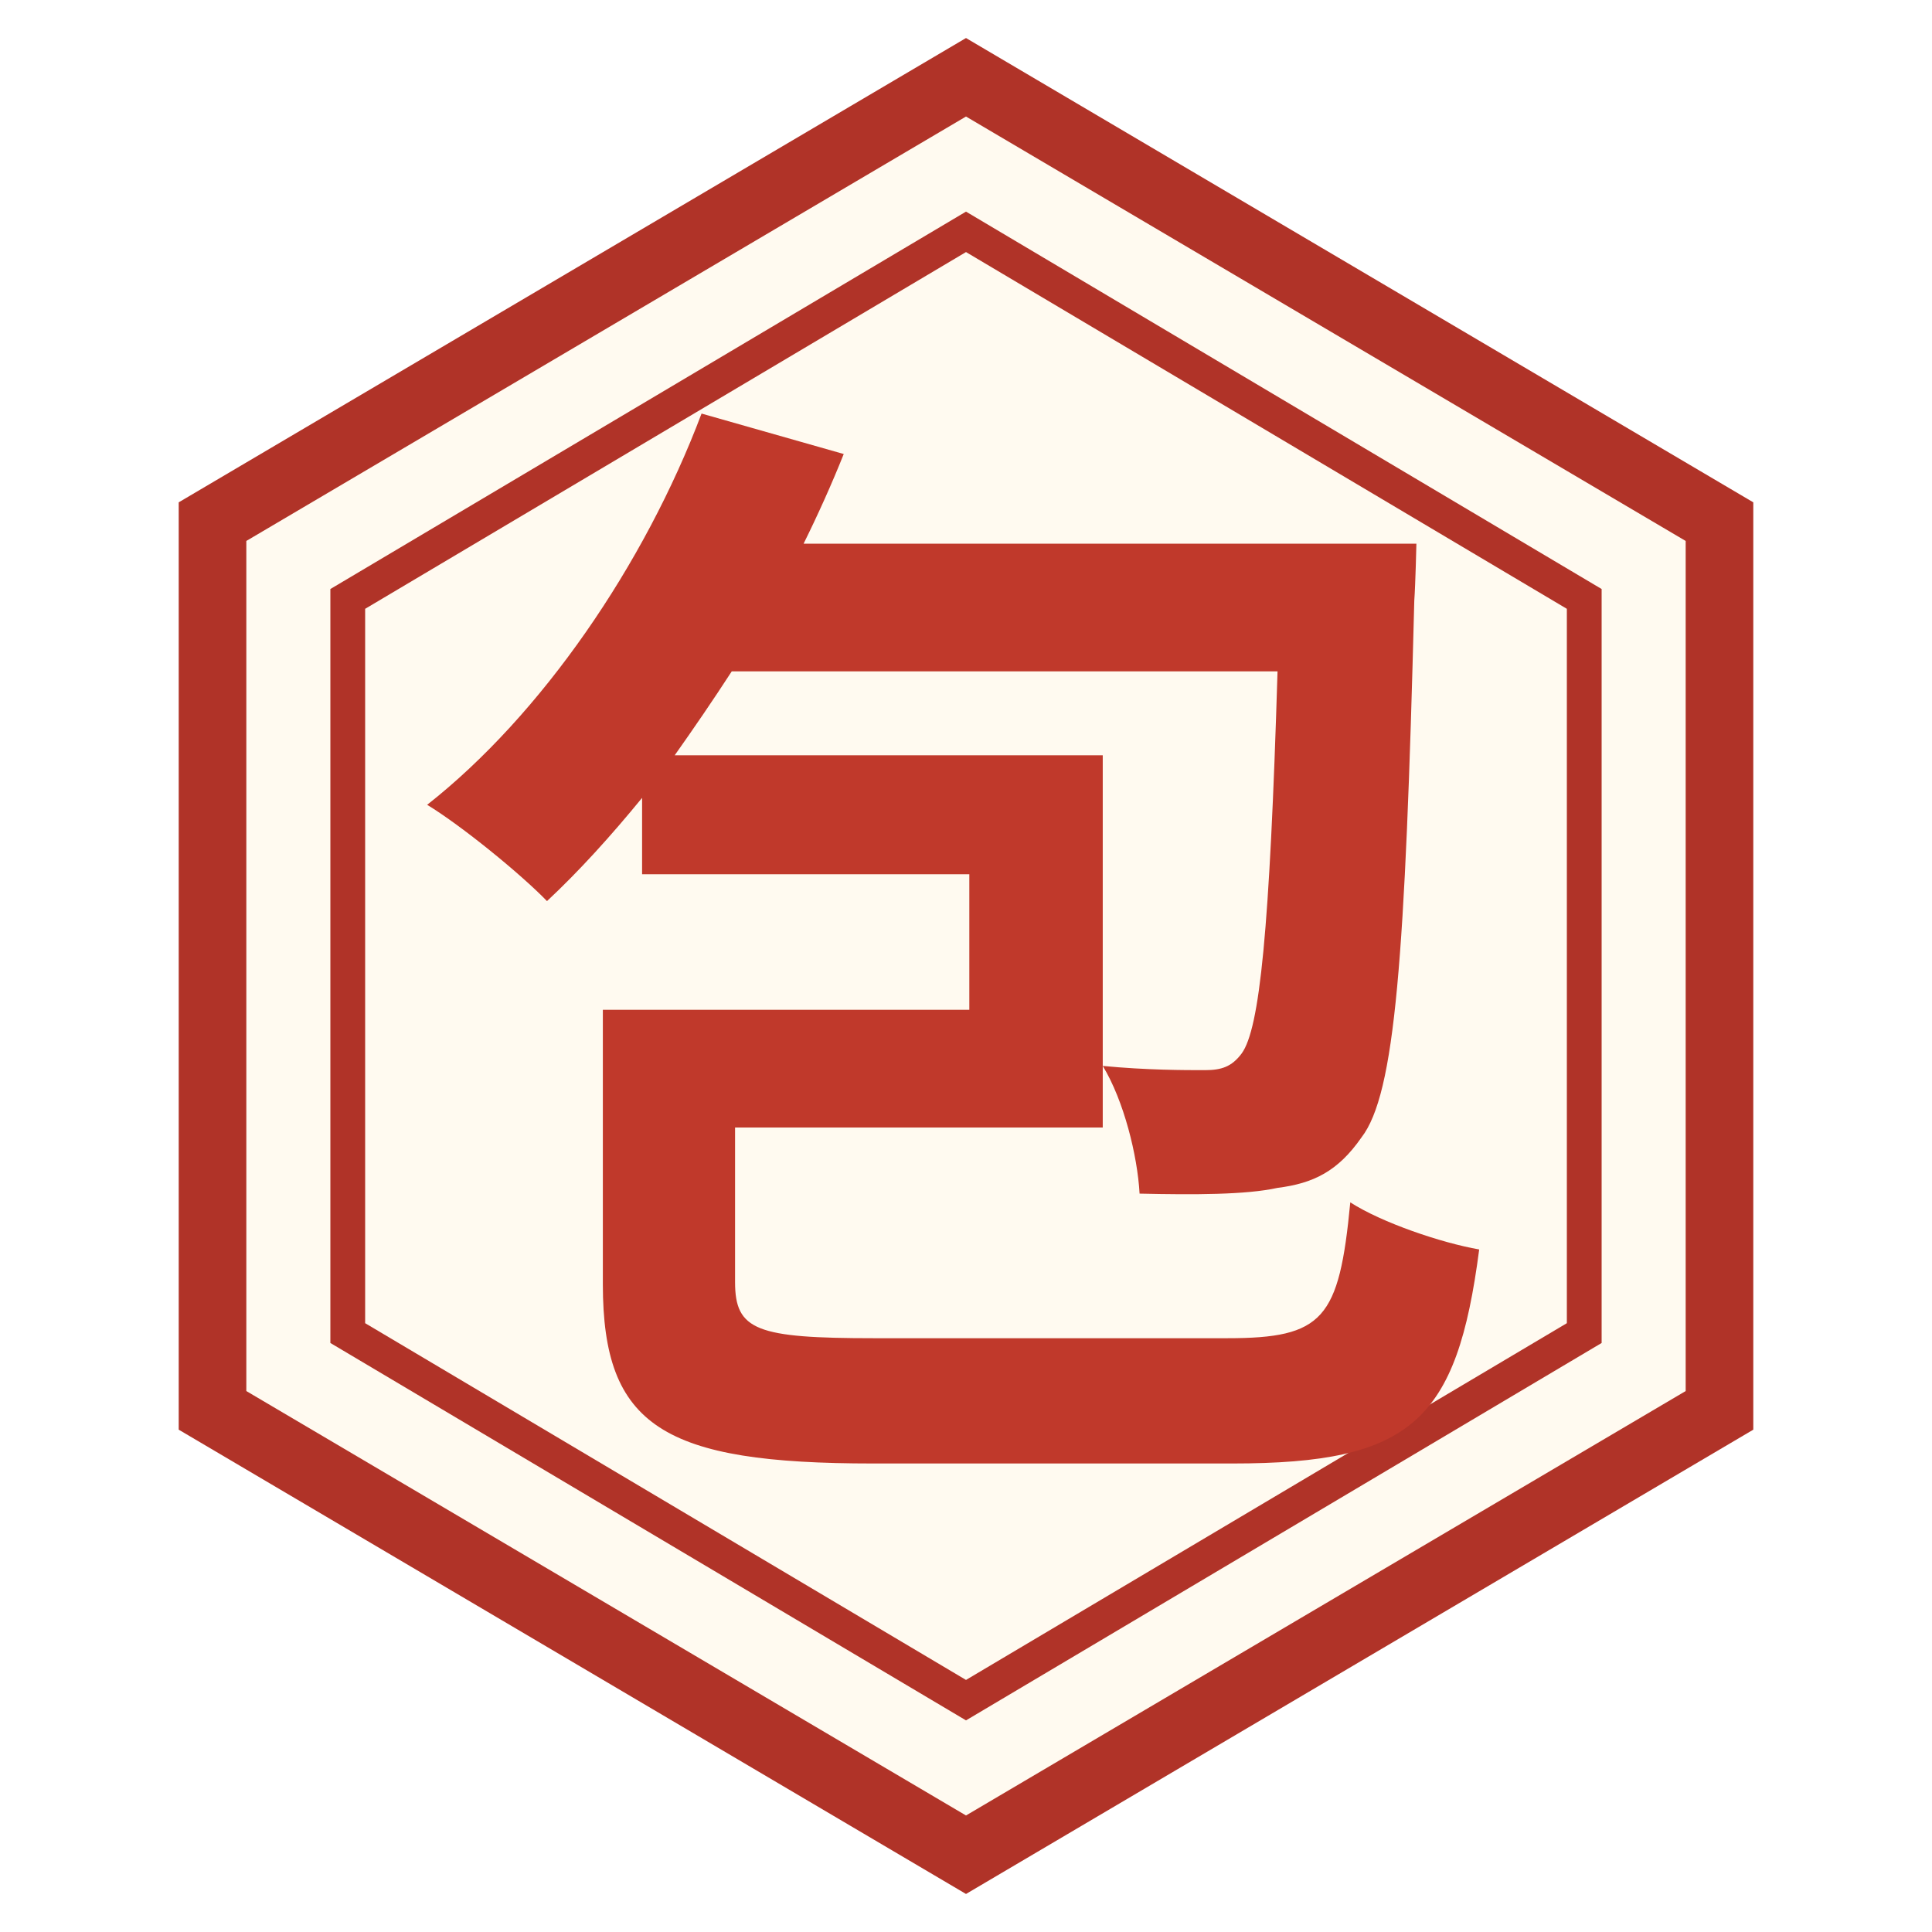
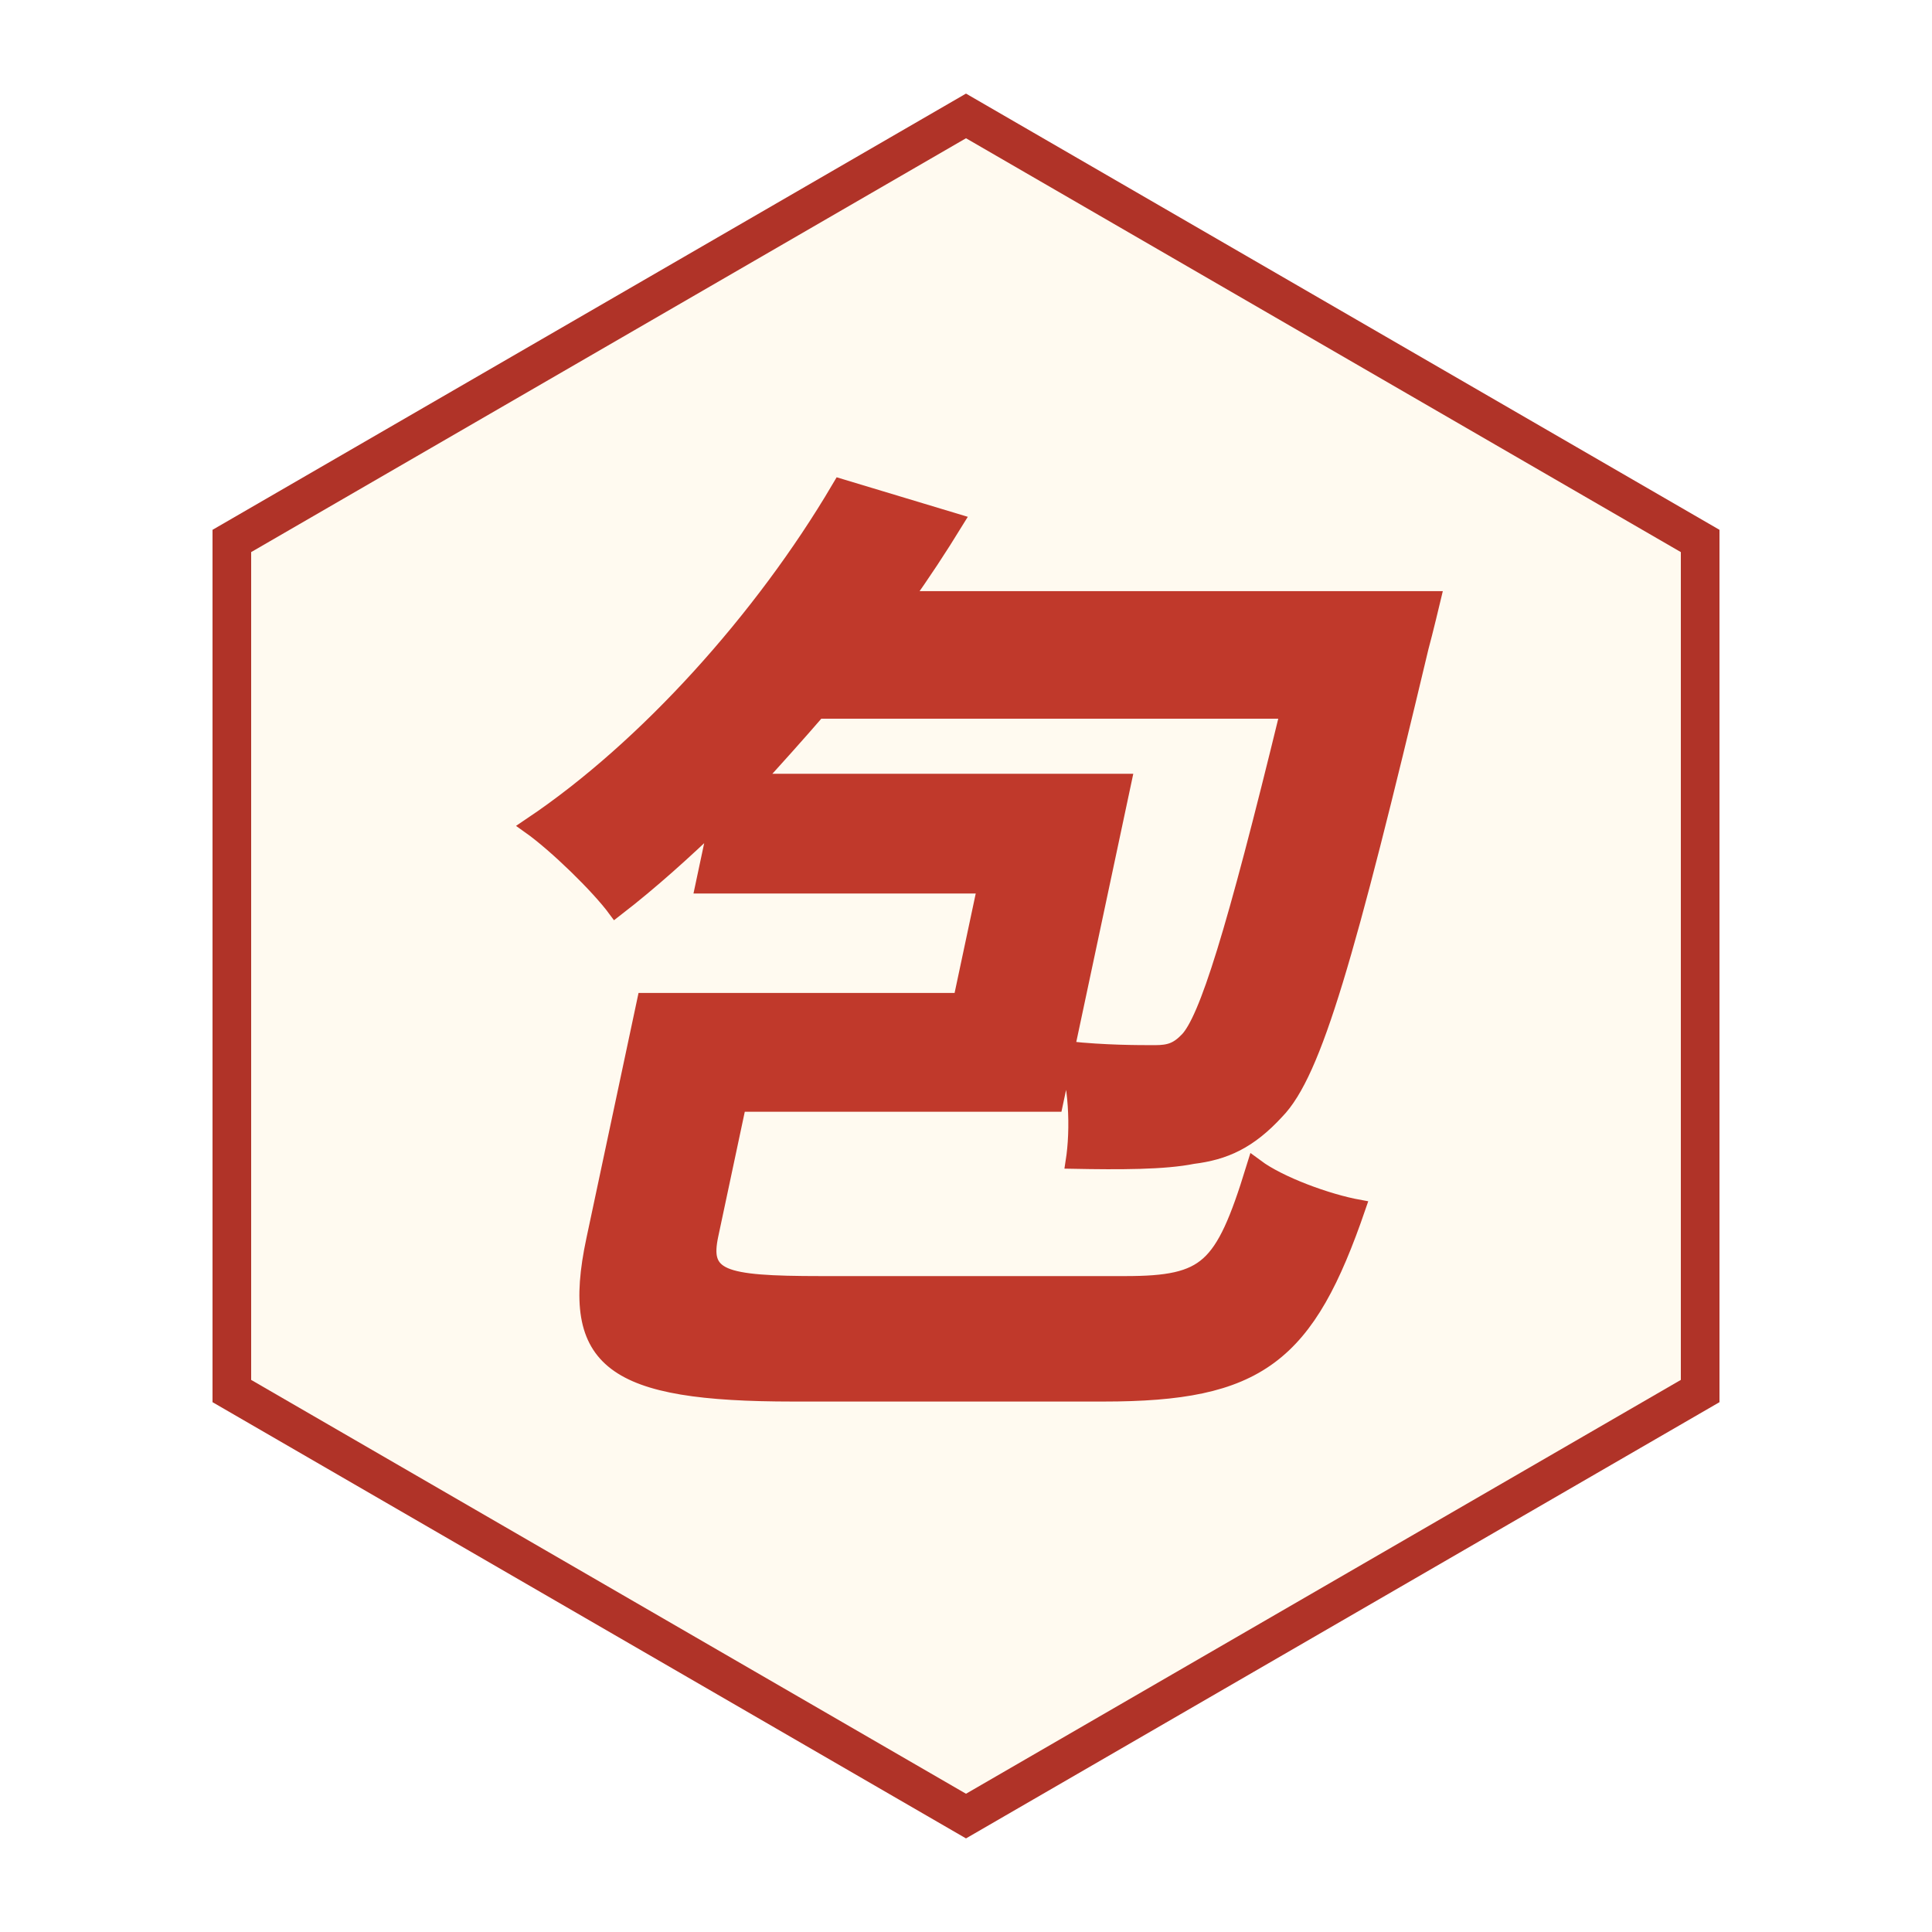
<svg xmlns="http://www.w3.org/2000/svg" viewBox="0 0 100 100" width="256" height="256">
-   <polygon points="50,4 89,27 89,73 50,96 11,73 11,27" fill="#fffaf0" stroke="#b03328" stroke-width="3.5" />
-   <polygon points="50,12 82,31 82,69 50,88 18,69 18,31" fill="none" stroke="#b03328" stroke-width="1.8" />
-   <text x="50" y="71" font-family="AR PL UKai CN, STKaiti, KaiTi, serif" font-weight="700" font-size="58" fill="#c0392b" text-anchor="middle">包</text>
+   <polygon points="50,6 88,28 88,72 50,94 12,72 12,28" fill="#fffaf0" stroke="#b03328" stroke-width="2" />
+   <text x="50" y="68" font-family="STKaiti, KaiTi, Kaiti SC, AR PL UKai CN, serif" font-weight="700" font-size="50" fill="#c0392b" stroke="#c0392b" stroke-width="0.9" text-anchor="middle" transform="translate(50 50) skewX(-12) translate(-50 -50)">包</text>
</svg>
